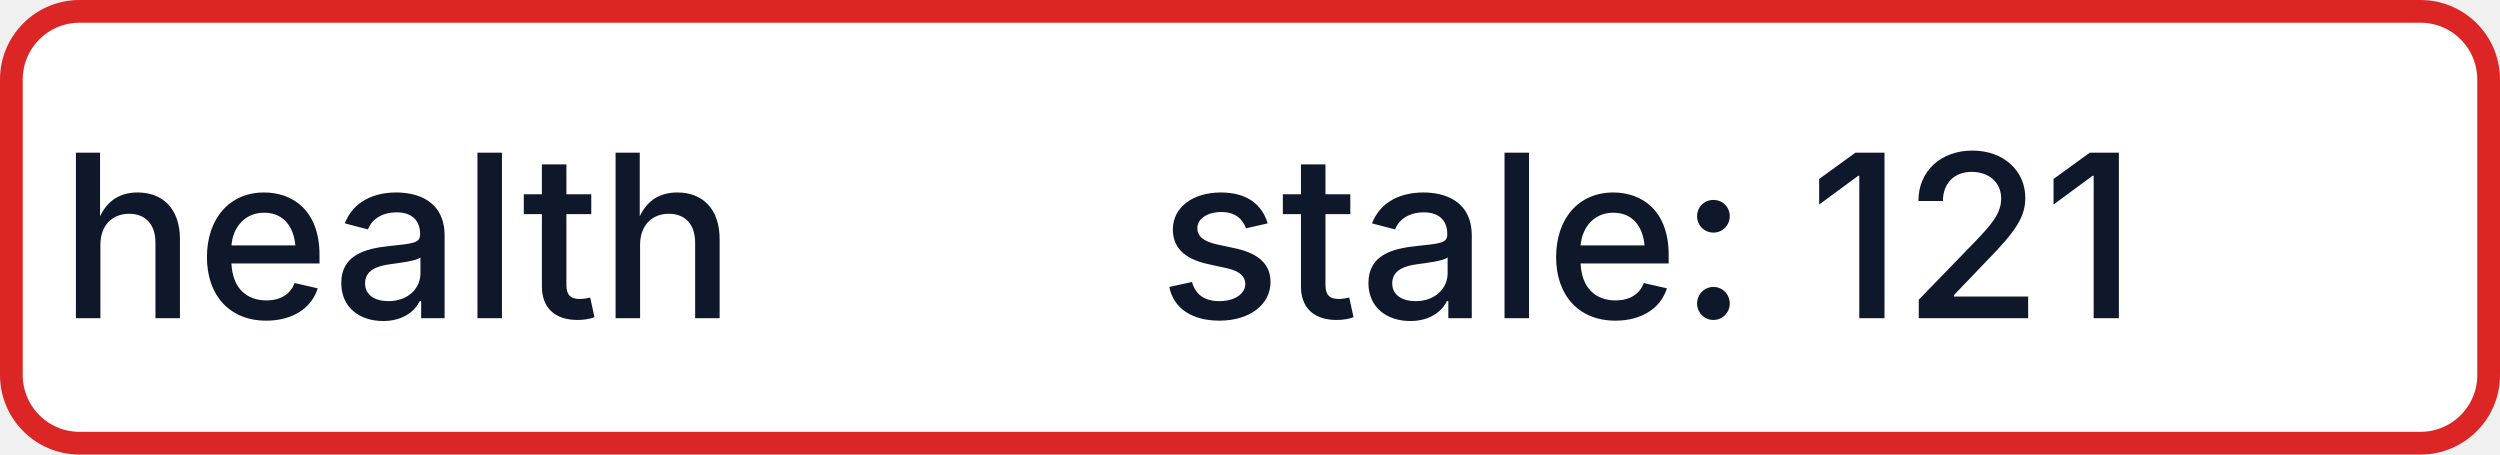
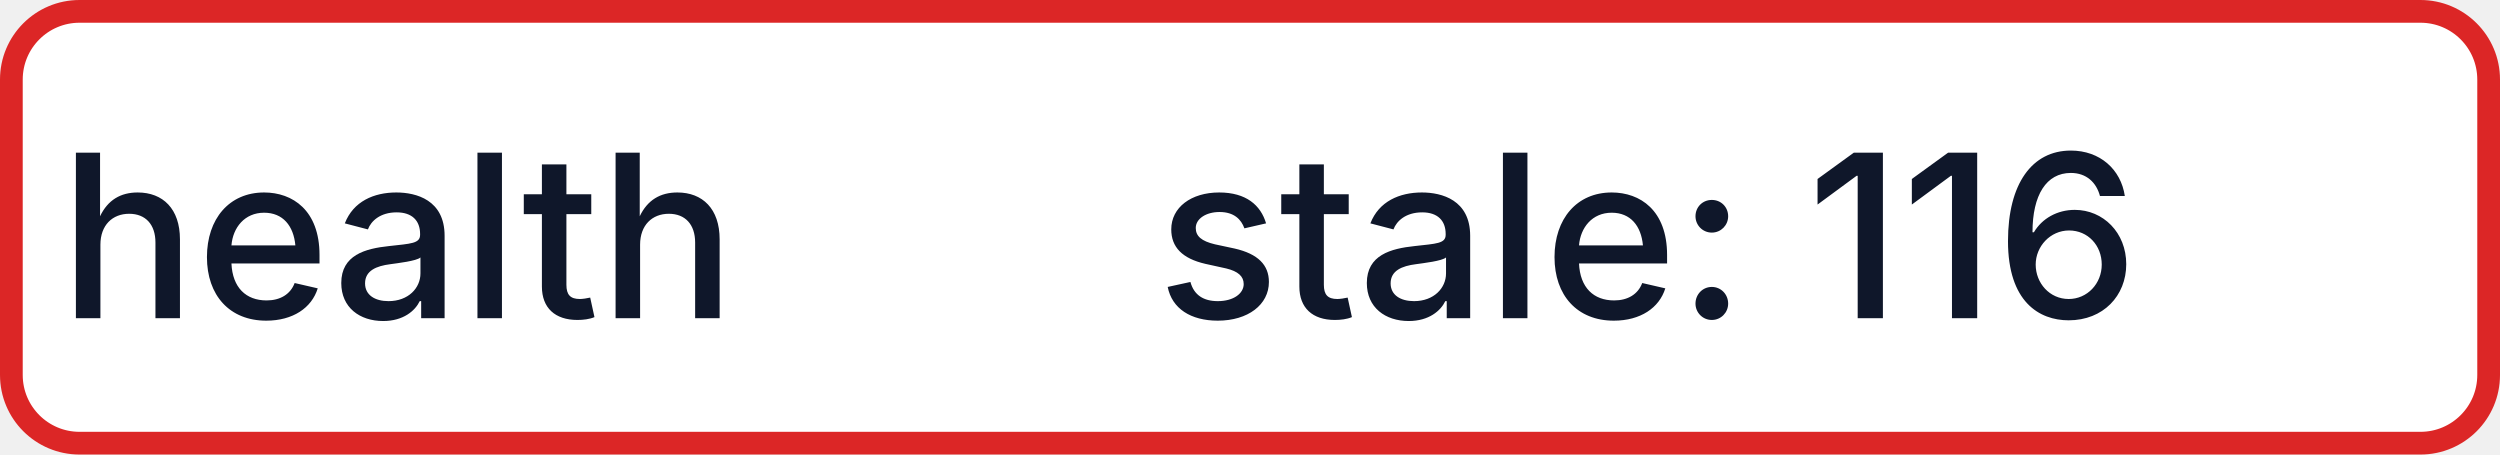
- <svg xmlns="http://www.w3.org/2000/svg" width="110" height="20" role="img" aria-label="health: stale: 121">
+ <svg xmlns="http://www.w3.org/2000/svg" width="110" height="20" role="img" aria-label="health: stale: 116">
  <rect x="0.5" y="0.5" width="109" height="19" rx="3" fill="#FFFFFF" stroke="#DC2626" stroke-width="1" />
  <g fill="#0F172A" text-anchor="middle" font-family="-apple-system,BlinkMacSystemFont,Segoe UI,sans-serif" font-size="10" font-weight="500">
    <text x="17.5" y="14">health</text>
-     <text x="72.5" y="14" textLength="68" lengthAdjust="spacingAndGlyphs">stale: 121</text>
+     <text x="72.5" y="14" textLength="68" lengthAdjust="spacingAndGlyphs">stale: 116</text>
  </g>
</svg>
